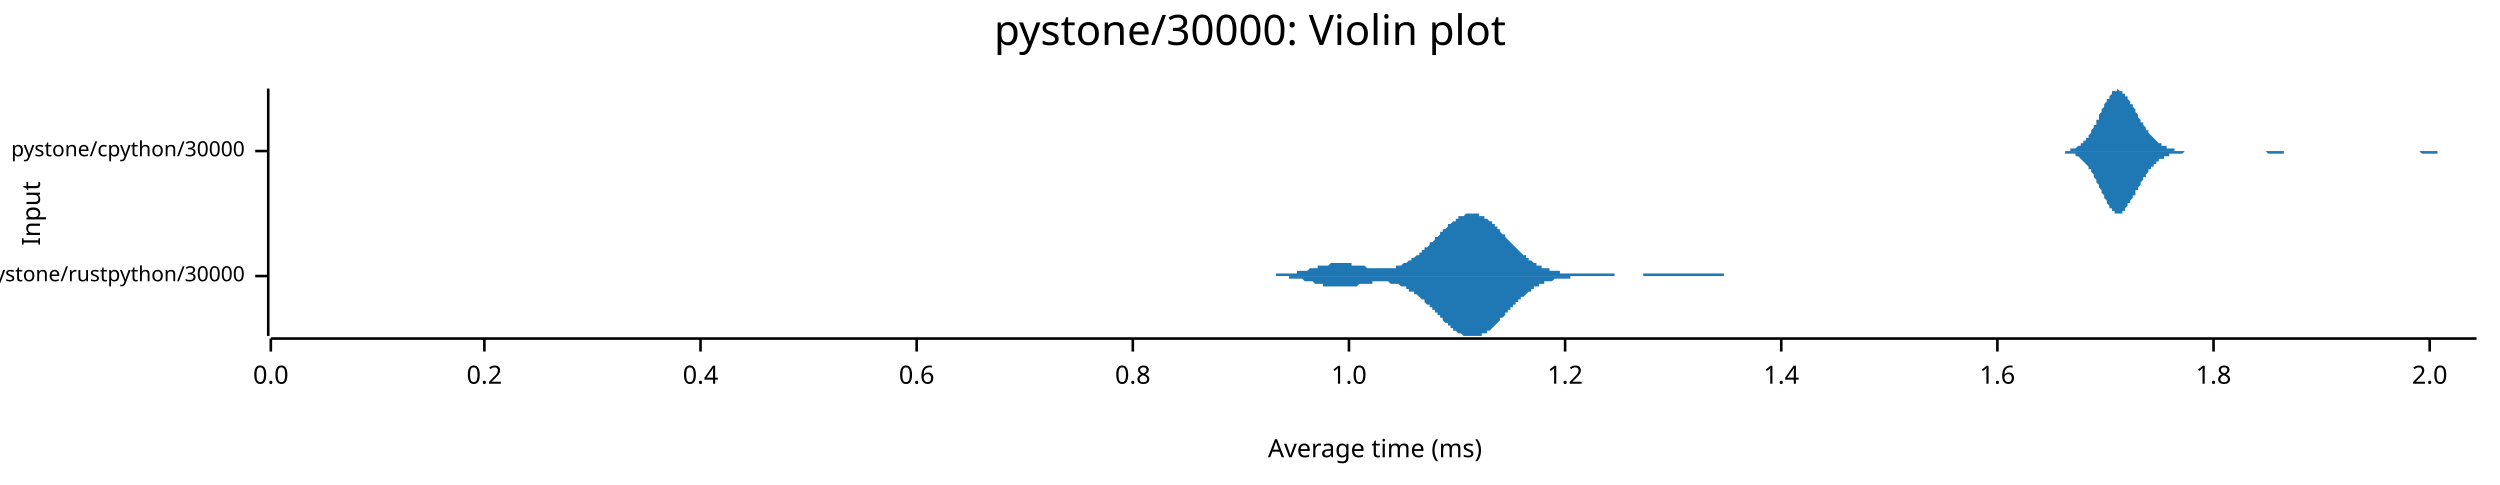
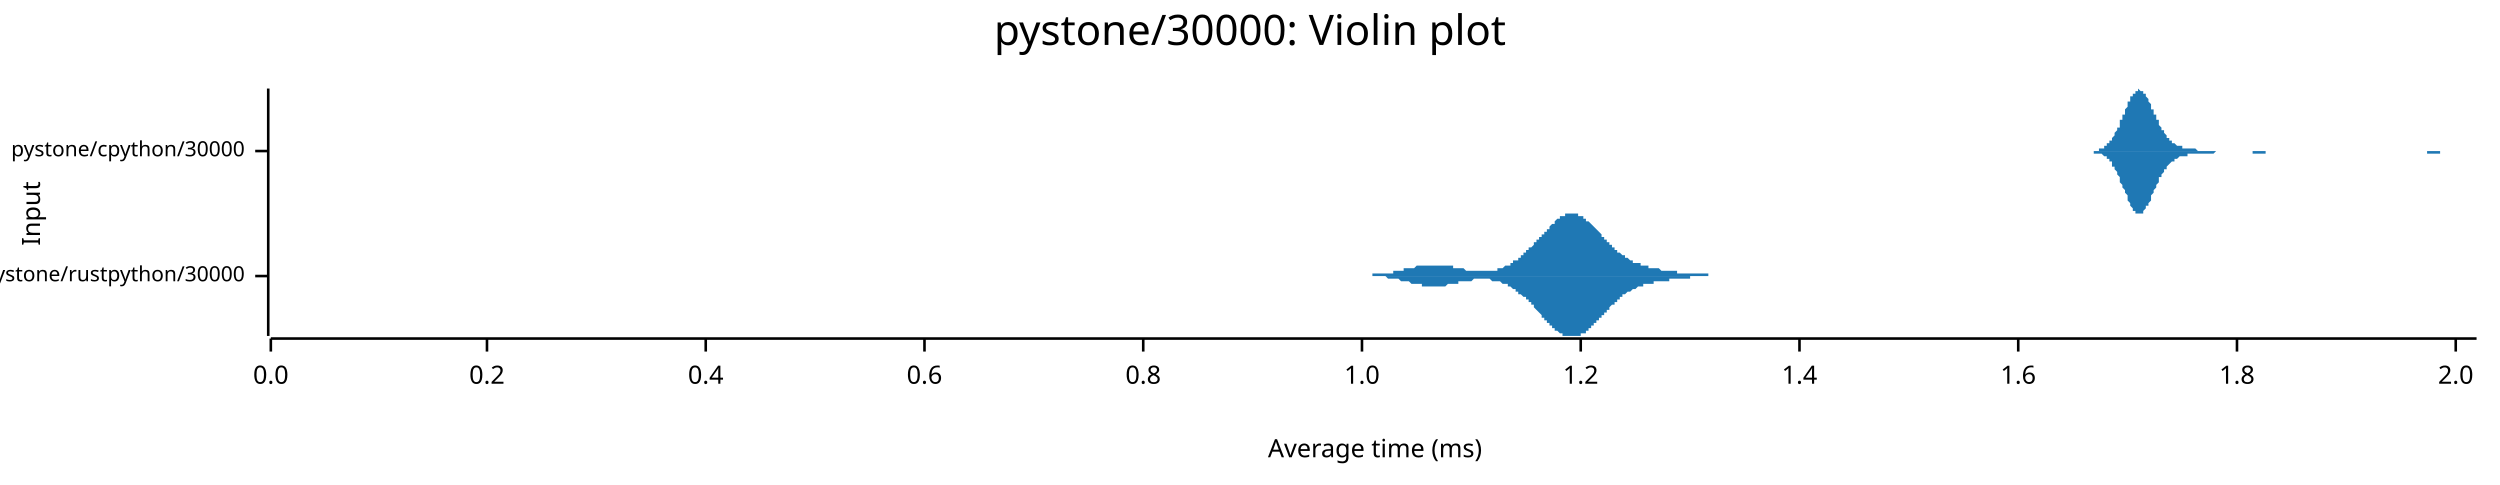
<svg xmlns="http://www.w3.org/2000/svg" width="960" height="186" viewBox="0 0 960 186">
  <text x="480" y="5" dy="0.76em" text-anchor="middle" font-family="sans-serif" font-size="16.129" opacity="1" fill="#000000">
pystone/30000: Violin plot
</text>
  <text x="8" y="82" dy="0.76em" text-anchor="middle" font-family="sans-serif" font-size="9.677" opacity="1" fill="#000000" transform="rotate(270, 8, 82)">
Input
</text>
  <text x="528" y="178" dy="-0.5ex" text-anchor="middle" font-family="sans-serif" font-size="9.677" opacity="1" fill="#000000">
Average time (ms)
</text>
  <polyline fill="none" opacity="1" stroke="#000000" stroke-width="1" points="103,34 103,129 " />
  <text x="94" y="106" dy="0.5ex" text-anchor="end" font-family="sans-serif" font-size="8.065" opacity="1" fill="#000000">
pystone/rustpython/30000
</text>
  <polyline fill="none" opacity="1" stroke="#000000" stroke-width="1" points="98,106 103,106 " />
  <text x="94" y="58" dy="0.5ex" text-anchor="end" font-family="sans-serif" font-size="8.065" opacity="1" fill="#000000">
pystone/cpython/30000
</text>
  <polyline fill="none" opacity="1" stroke="#000000" stroke-width="1" points="98,58 103,58 " />
  <polyline fill="none" opacity="1" stroke="#000000" stroke-width="1" points="104,130 951,130 " />
  <text x="104" y="140" dy="0.76em" text-anchor="middle" font-family="sans-serif" font-size="9.677" opacity="1" fill="#000000">
0.0
</text>
  <polyline fill="none" opacity="1" stroke="#000000" stroke-width="1" points="104,130 104,135 " />
-   <text x="186" y="140" dy="0.76em" text-anchor="middle" font-family="sans-serif" font-size="9.677" opacity="1" fill="#000000">
+   <text x="187" y="140" dy="0.76em" text-anchor="middle" font-family="sans-serif" font-size="9.677" opacity="1" fill="#000000">
0.2
</text>
-   <polyline fill="none" opacity="1" stroke="#000000" stroke-width="1" points="186,130 186,135 " />
-   <text x="269" y="140" dy="0.76em" text-anchor="middle" font-family="sans-serif" font-size="9.677" opacity="1" fill="#000000">
+   <polyline fill="none" opacity="1" stroke="#000000" stroke-width="1" points="187,130 187,135 " />
+   <text x="271" y="140" dy="0.76em" text-anchor="middle" font-family="sans-serif" font-size="9.677" opacity="1" fill="#000000">
0.4
</text>
-   <polyline fill="none" opacity="1" stroke="#000000" stroke-width="1" points="269,130 269,135 " />
-   <text x="352" y="140" dy="0.76em" text-anchor="middle" font-family="sans-serif" font-size="9.677" opacity="1" fill="#000000">
+   <polyline fill="none" opacity="1" stroke="#000000" stroke-width="1" points="271,130 271,135 " />
+   <text x="355" y="140" dy="0.76em" text-anchor="middle" font-family="sans-serif" font-size="9.677" opacity="1" fill="#000000">
0.6
</text>
-   <polyline fill="none" opacity="1" stroke="#000000" stroke-width="1" points="352,130 352,135 " />
-   <text x="435" y="140" dy="0.76em" text-anchor="middle" font-family="sans-serif" font-size="9.677" opacity="1" fill="#000000">
+   <polyline fill="none" opacity="1" stroke="#000000" stroke-width="1" points="355,130 355,135 " />
+   <text x="439" y="140" dy="0.76em" text-anchor="middle" font-family="sans-serif" font-size="9.677" opacity="1" fill="#000000">
0.8
</text>
-   <polyline fill="none" opacity="1" stroke="#000000" stroke-width="1" points="435,130 435,135 " />
-   <text x="518" y="140" dy="0.76em" text-anchor="middle" font-family="sans-serif" font-size="9.677" opacity="1" fill="#000000">
+   <polyline fill="none" opacity="1" stroke="#000000" stroke-width="1" points="439,130 439,135 " />
+   <text x="523" y="140" dy="0.76em" text-anchor="middle" font-family="sans-serif" font-size="9.677" opacity="1" fill="#000000">
1.0
</text>
-   <polyline fill="none" opacity="1" stroke="#000000" stroke-width="1" points="518,130 518,135 " />
-   <text x="601" y="140" dy="0.76em" text-anchor="middle" font-family="sans-serif" font-size="9.677" opacity="1" fill="#000000">
+   <polyline fill="none" opacity="1" stroke="#000000" stroke-width="1" points="523,130 523,135 " />
+   <text x="607" y="140" dy="0.76em" text-anchor="middle" font-family="sans-serif" font-size="9.677" opacity="1" fill="#000000">
1.2
</text>
-   <polyline fill="none" opacity="1" stroke="#000000" stroke-width="1" points="601,130 601,135 " />
-   <text x="684" y="140" dy="0.76em" text-anchor="middle" font-family="sans-serif" font-size="9.677" opacity="1" fill="#000000">
+   <polyline fill="none" opacity="1" stroke="#000000" stroke-width="1" points="607,130 607,135 " />
+   <text x="691" y="140" dy="0.76em" text-anchor="middle" font-family="sans-serif" font-size="9.677" opacity="1" fill="#000000">
1.4
</text>
-   <polyline fill="none" opacity="1" stroke="#000000" stroke-width="1" points="684,130 684,135 " />
-   <text x="767" y="140" dy="0.76em" text-anchor="middle" font-family="sans-serif" font-size="9.677" opacity="1" fill="#000000">
+   <polyline fill="none" opacity="1" stroke="#000000" stroke-width="1" points="691,130 691,135 " />
+   <text x="775" y="140" dy="0.76em" text-anchor="middle" font-family="sans-serif" font-size="9.677" opacity="1" fill="#000000">
1.6
</text>
-   <polyline fill="none" opacity="1" stroke="#000000" stroke-width="1" points="767,130 767,135 " />
-   <text x="850" y="140" dy="0.76em" text-anchor="middle" font-family="sans-serif" font-size="9.677" opacity="1" fill="#000000">
+   <polyline fill="none" opacity="1" stroke="#000000" stroke-width="1" points="775,130 775,135 " />
+   <text x="859" y="140" dy="0.76em" text-anchor="middle" font-family="sans-serif" font-size="9.677" opacity="1" fill="#000000">
1.8
</text>
-   <polyline fill="none" opacity="1" stroke="#000000" stroke-width="1" points="850,130 850,135 " />
-   <text x="933" y="140" dy="0.76em" text-anchor="middle" font-family="sans-serif" font-size="9.677" opacity="1" fill="#000000">
+   <polyline fill="none" opacity="1" stroke="#000000" stroke-width="1" points="859,130 859,135 " />
+   <text x="943" y="140" dy="0.76em" text-anchor="middle" font-family="sans-serif" font-size="9.677" opacity="1" fill="#000000">
2.0
</text>
-   <polyline fill="none" opacity="1" stroke="#000000" stroke-width="1" points="933,130 933,135 " />
-   <polygon opacity="1" fill="#1F78B4" points="483,106 483,106 484,106 484,106 484,106 485,106 485,106 486,106 486,106 486,106 487,106 487,106 488,106 488,106 488,106 489,106 489,106 490,106 490,106 490,105 491,105 491,105 492,105 492,105 492,105 493,105 493,105 494,105 494,105 494,105 495,105 495,105 495,105 496,105 496,105 497,105 497,105 497,105 498,105 498,104 499,104 499,104 499,104 500,104 500,104 501,104 501,104 501,104 502,104 502,104 503,103 503,103 503,103 504,103 504,103 505,103 505,103 505,103 506,103 506,102 506,102 507,102 507,102 508,102 508,102 508,102 509,102 509,102 510,102 510,102 510,102 511,101 511,101 512,101 512,101 512,101 513,101 513,101 514,101 514,101 514,101 515,101 515,101 516,101 516,101 516,101 517,101 517,101 517,101 518,101 518,101 519,101 519,102 519,102 520,102 520,102 521,102 521,102 521,102 522,102 522,102 523,102 523,102 523,102 524,102 524,102 525,103 525,103 525,103 526,103 526,103 527,103 527,103 527,103 528,103 528,103 529,103 529,103 529,103 530,103 530,103 530,103 531,103 531,103 532,103 532,103 532,103 533,103 533,103 534,103 534,103 534,103 535,103 535,103 536,103 536,102 536,102 537,102 537,102 538,102 538,102 538,102 539,101 539,101 540,101 540,101 540,101 541,100 541,100 541,100 542,100 542,99 543,99 543,99 543,99 544,98 544,98 545,98 545,97 545,97 546,97 546,96 547,96 547,96 547,95 548,95 548,95 549,94 549,94 549,93 550,93 550,93 551,92 551,92 551,91 552,91 552,91 553,90 553,90 553,89 554,89 554,89 554,88 555,88 555,88 556,87 556,87 556,86 557,86 557,86 558,85 558,85 558,85 559,85 559,84 560,84 560,84 560,83 561,83 561,83 562,83 562,83 562,83 563,82 563,82 564,82 564,82 564,82 565,82 565,82 565,82 566,82 566,82 567,82 567,82 567,82 568,82 568,83 569,83 569,83 569,83 570,83 570,84 571,84 571,84 571,84 572,85 572,85 573,85 573,86 573,86 574,86 574,87 575,87 575,87 575,88 576,88 576,89 576,89 577,90 577,90 578,90 578,91 578,91 579,92 579,92 580,93 580,93 580,93 581,94 581,94 582,95 582,95 582,95 583,96 583,96 584,97 584,97 584,97 585,98 585,98 586,98 586,99 586,99 587,99 587,100 588,100 588,100 588,100 589,101 589,101 589,101 590,101 590,102 591,102 591,102 591,102 592,102 592,103 593,103 593,103 593,103 594,103 594,103 595,103 595,104 595,104 596,104 596,104 597,104 597,104 597,104 598,104 598,104 599,104 599,105 599,105 600,105 600,105 600,105 601,105 601,105 602,105 602,105 602,105 603,105 603,105 604,105 604,105 604,105 605,105 605,105 606,105 606,105 606,105 607,105 607,105 608,105 608,105 608,105 609,105 609,105 610,105 610,105 610,105 611,105 611,105 612,105 612,105 612,105 613,105 613,105 613,105 614,105 614,105 615,105 615,105 615,105 616,105 616,105 617,105 617,105 617,105 618,105 618,105 619,105 619,105 619,105 620,105 620,106 621,106 621,106 621,106 622,106 622,106 623,106 623,106 623,106 624,106 624,106 624,106 625,106 625,106 626,106 626,106 626,106 627,106 627,106 628,106 628,106 628,106 629,106 629,106 630,106 630,106 630,106 631,106 631,105 632,105 632,105 632,105 633,105 633,105 634,105 634,105 634,105 635,105 635,105 636,105 636,105 636,105 637,105 637,105 637,105 638,105 638,105 639,105 639,105 639,105 640,105 640,105 641,105 641,105 641,105 642,105 642,105 643,105 643,105 643,105 644,105 644,105 645,105 645,105 645,105 646,105 646,105 647,105 647,105 647,105 648,105 648,105 648,105 649,105 649,105 650,105 650,105 650,105 651,105 651,105 652,105 652,105 652,105 653,105 653,105 654,105 654,105 654,105 655,105 655,105 656,105 656,105 656,105 657,105 657,105 658,105 658,105 658,105 659,105 659,105 659,105 660,105 660,105 661,105 661,105 661,105 662,105 662,106 663,106 663,106 663,106 664,106 664,106 665,106 665,106 665,106 666,106 666,106 667,106 667,106 667,106 668,106 668,106 669,106 669,106 669,106 670,106 670,106 671,106 671,106 671,106 672,106 672,106 672,106 673,106 673,106 674,106 674,106 674,106 675,106 675,106 676,106 676,106 676,106 677,106 677,106 678,106 678,106 678,106 679,106 679,106 679,106 483,106 " />
-   <polygon opacity="1" fill="#1F78B4" points="483,106 483,106 484,106 484,106 484,106 485,106 485,106 486,106 486,106 486,106 487,106 487,106 488,106 488,106 488,106 489,106 489,106 490,106 490,106 490,106 491,106 491,106 492,106 492,106 492,106 493,106 493,106 494,106 494,106 494,106 495,106 495,106 495,107 496,107 496,107 497,107 497,107 497,107 498,107 498,107 499,107 499,107 499,107 500,107 500,107 501,108 501,108 501,108 502,108 502,108 503,108 503,108 503,108 504,108 504,108 505,109 505,109 505,109 506,109 506,109 506,109 507,109 507,109 508,109 508,110 508,110 509,110 509,110 510,110 510,110 510,110 511,110 511,110 512,110 512,110 512,110 513,110 513,110 514,110 514,110 514,110 515,110 515,110 516,110 516,110 516,110 517,110 517,110 517,110 518,110 518,110 519,110 519,110 519,110 520,110 520,110 521,110 521,110 521,110 522,109 522,109 523,109 523,109 523,109 524,109 524,109 525,109 525,109 525,109 526,109 526,109 527,109 527,109 527,108 528,108 528,108 529,108 529,108 529,108 530,108 530,108 530,108 531,108 531,108 532,108 532,108 532,108 533,108 533,108 534,109 534,109 534,109 535,109 535,109 536,109 536,109 536,109 537,109 537,109 538,110 538,110 538,110 539,110 539,110 540,110 540,111 540,111 541,111 541,111 541,112 542,112 542,112 543,112 543,113 543,113 544,113 544,113 545,114 545,114 545,114 546,115 546,115 547,115 547,116 547,116 548,117 548,117 549,117 549,118 549,118 550,118 550,119 551,119 551,120 551,120 552,120 552,121 553,121 553,122 553,122 554,122 554,123 554,123 555,124 555,124 556,124 556,125 556,125 557,125 557,126 558,126 558,126 558,127 559,127 559,127 560,128 560,128 560,128 561,128 561,128 562,129 562,129 562,129 563,129 563,129 564,129 564,129 564,129 565,129 565,129 565,129 566,129 566,129 567,129 567,129 567,129 568,129 568,129 569,129 569,129 569,128 570,128 570,128 571,128 571,127 571,127 572,127 572,127 573,126 573,126 573,126 574,125 574,125 575,124 575,124 575,124 576,123 576,123 576,122 577,122 577,122 578,121 578,121 578,120 579,120 579,119 580,119 580,119 580,118 581,118 581,117 582,117 582,116 582,116 583,116 583,115 584,115 584,115 584,114 585,114 585,114 586,113 586,113 586,113 587,112 587,112 588,112 588,111 588,111 589,111 589,111 589,110 590,110 590,110 591,110 591,109 591,109 592,109 592,109 593,109 593,109 593,108 594,108 594,108 595,108 595,108 595,108 596,108 596,108 597,107 597,107 597,107 598,107 598,107 599,107 599,107 599,107 600,107 600,107 600,107 601,107 601,107 602,107 602,107 602,107 603,107 603,106 604,106 604,106 604,106 605,106 605,106 606,106 606,106 606,106 607,106 607,106 608,106 608,106 608,106 609,106 609,106 610,106 610,106 610,106 611,106 611,106 612,106 612,106 612,106 613,106 613,106 613,106 614,106 614,106 615,106 615,106 615,106 616,106 616,106 617,106 617,106 617,106 618,106 618,106 619,106 619,106 619,106 620,106 620,106 621,106 621,106 621,106 622,106 622,106 623,106 623,106 623,106 624,106 624,106 624,106 625,106 625,106 626,106 626,106 626,106 627,106 627,106 628,106 628,106 628,106 629,106 629,106 630,106 630,106 630,106 631,106 631,106 632,106 632,106 632,106 633,106 633,106 634,106 634,106 634,106 635,106 635,106 636,106 636,106 636,106 637,106 637,106 637,106 638,106 638,106 639,106 639,106 639,106 640,106 640,106 641,106 641,106 641,106 642,106 642,106 643,106 643,106 643,106 644,106 644,106 645,106 645,106 645,106 646,106 646,106 647,106 647,106 647,106 648,106 648,106 648,106 649,106 649,106 650,106 650,106 650,106 651,106 651,106 652,106 652,106 652,106 653,106 653,106 654,106 654,106 654,106 655,106 655,106 656,106 656,106 656,106 657,106 657,106 658,106 658,106 658,106 659,106 659,106 659,106 660,106 660,106 661,106 661,106 661,106 662,106 662,106 663,106 663,106 663,106 664,106 664,106 665,106 665,106 665,106 666,106 666,106 667,106 667,106 667,106 668,106 668,106 669,106 669,106 669,106 670,106 670,106 671,106 671,106 671,106 672,106 672,106 672,106 673,106 673,106 674,106 674,106 674,106 675,106 675,106 676,106 676,106 676,106 677,106 677,106 678,106 678,106 678,106 679,106 679,106 679,106 483,106 " />
-   <polygon opacity="1" fill="#1F78B4" points="787,58 787,58 788,58 788,58 788,58 789,58 789,58 789,58 790,58 790,58 790,58 791,58 791,58 791,58 791,58 792,58 792,58 792,58 793,58 793,58 793,58 794,58 794,58 794,58 795,58 795,58 795,57 796,57 796,57 796,57 797,57 797,57 797,57 798,56 798,56 798,56 799,56 799,56 799,55 800,55 800,55 800,54 801,54 801,54 801,53 802,53 802,52 802,52 803,51 803,51 803,50 804,49 804,49 804,48 805,48 805,47 805,46 806,46 806,45 806,44 807,43 807,43 807,42 808,41 808,41 808,40 809,39 809,39 809,38 810,38 810,37 810,37 811,36 811,36 811,36 811,35 812,35 812,35 812,35 813,35 813,35 813,34 814,35 814,35 814,35 815,35 815,35 815,36 816,36 816,36 816,37 817,37 817,38 817,38 818,39 818,39 818,40 819,40 819,41 819,41 820,42 820,43 820,43 821,44 821,44 821,45 822,46 822,46 822,47 823,47 823,48 823,48 824,49 824,49 824,50 825,50 825,51 825,51 826,52 826,52 826,52 827,53 827,53 827,53 828,54 828,54 828,54 829,55 829,55 829,55 830,55 830,55 830,56 831,56 831,56 831,56 831,56 832,56 832,57 832,57 833,57 833,57 833,57 834,57 834,57 834,57 835,57 835,58 835,58 836,58 836,58 836,58 837,58 837,58 837,58 838,58 838,58 838,58 839,58 839,58 839,58 840,58 840,58 840,58 841,58 841,58 841,58 842,58 842,58 842,58 843,58 843,58 843,58 844,58 844,58 844,58 845,58 845,58 845,58 846,58 846,58 846,58 847,58 847,58 847,58 848,58 848,58 848,58 849,58 849,58 849,58 850,58 850,58 850,58 851,58 851,58 851,58 851,58 852,58 852,58 852,58 853,58 853,58 853,58 854,58 854,58 854,58 855,58 855,58 855,58 856,58 856,58 856,58 857,58 857,58 857,58 858,58 858,58 858,58 859,58 859,58 859,58 860,58 860,58 860,58 861,58 861,58 861,58 862,58 862,58 862,58 863,58 863,58 863,58 864,58 864,58 864,58 865,58 865,58 865,58 866,58 866,58 866,58 867,58 867,58 867,58 868,58 868,58 868,58 869,58 869,58 869,58 870,58 870,58 870,58 871,58 871,58 871,58 871,58 872,58 872,58 872,58 873,58 873,58 873,58 874,58 874,58 874,58 875,58 875,58 875,58 876,58 876,58 876,58 877,58 877,58 877,58 878,58 878,58 878,58 879,58 879,58 879,58 880,58 880,58 880,58 881,58 881,58 881,58 882,58 882,58 882,58 883,58 883,58 883,58 884,58 884,58 884,58 885,58 885,58 885,58 886,58 886,58 886,58 887,58 887,58 887,58 888,58 888,58 888,58 889,58 889,58 889,58 890,58 890,58 890,58 891,58 891,58 891,58 891,58 892,58 892,58 892,58 893,58 893,58 893,58 894,58 894,58 894,58 895,58 895,58 895,58 896,58 896,58 896,58 897,58 897,58 897,58 898,58 898,58 898,58 899,58 899,58 899,58 900,58 900,58 900,58 901,58 901,58 901,58 902,58 902,58 902,58 903,58 903,58 903,58 904,58 904,58 904,58 905,58 905,58 905,58 906,58 906,58 906,58 907,58 907,58 907,58 908,58 908,58 908,58 909,58 909,58 909,58 910,58 910,58 910,58 911,58 911,58 911,58 911,58 912,58 912,58 912,58 913,58 913,58 913,58 914,58 914,58 914,58 915,58 915,58 915,58 916,58 916,58 916,58 917,58 917,58 917,58 918,58 918,58 918,58 919,58 919,58 919,58 920,58 920,58 920,58 921,58 921,58 921,58 922,58 922,58 922,58 923,58 923,58 923,58 924,58 924,58 924,58 925,58 925,58 925,58 926,58 926,58 926,58 927,58 927,58 927,58 928,58 928,58 928,58 929,58 929,58 929,58 930,58 930,58 930,58 931,58 931,58 931,58 931,58 932,58 932,58 932,58 933,58 933,58 933,58 934,58 934,58 934,58 935,58 935,58 935,58 936,58 936,58 936,58 937,58 937,58 937,58 938,58 938,58 938,58 939,58 939,58 939,58 940,58 940,58 940,58 941,58 941,58 941,58 942,58 942,58 942,58 943,58 943,58 943,58 944,58 944,58 944,58 945,58 945,58 945,58 946,58 946,58 946,58 947,58 947,58 947,58 948,58 948,58 948,58 949,58 949,58 949,58 950,58 950,58 950,58 951,58 951,58 787,58 " />
-   <polygon opacity="1" fill="#1F78B4" points="787,58 787,58 788,58 788,58 788,58 789,58 789,58 789,58 790,58 790,58 790,58 791,58 791,58 791,58 791,58 792,58 792,58 792,58 793,58 793,59 793,59 794,59 794,59 794,59 795,59 795,59 795,59 796,59 796,59 796,59 797,59 797,60 797,60 798,60 798,60 798,60 799,61 799,61 799,61 800,62 800,62 800,62 801,63 801,63 801,63 802,64 802,64 802,65 803,65 803,66 803,66 804,67 804,68 804,68 805,69 805,70 805,70 806,71 806,72 806,72 807,73 807,74 807,74 808,75 808,76 808,76 809,77 809,78 809,78 810,79 810,79 810,80 811,80 811,81 811,81 811,81 812,81 812,82 812,82 813,82 813,82 813,82 814,82 814,82 814,82 815,82 815,81 815,81 816,81 816,80 816,80 817,79 817,79 817,78 818,78 818,77 818,77 819,76 819,76 819,75 820,75 820,74 820,73 821,73 821,72 821,72 822,71 822,70 822,70 823,69 823,69 823,68 824,68 824,67 824,67 825,66 825,66 825,65 826,65 826,65 826,64 827,64 827,63 827,63 828,63 828,63 828,62 829,62 829,62 829,61 830,61 830,61 830,61 831,61 831,60 831,60 831,60 832,60 832,60 832,60 833,60 833,60 833,59 834,59 834,59 834,59 835,59 835,59 835,59 836,59 836,59 836,59 837,59 837,59 837,59 838,59 838,59 838,59 839,58 839,58 839,58 840,58 840,58 840,58 841,58 841,58 841,58 842,58 842,58 842,58 843,58 843,58 843,58 844,58 844,58 844,58 845,58 845,58 845,58 846,58 846,58 846,58 847,58 847,58 847,58 848,58 848,58 848,58 849,58 849,58 849,58 850,58 850,58 850,58 851,58 851,58 851,58 851,58 852,58 852,58 852,58 853,58 853,58 853,58 854,58 854,58 854,58 855,58 855,58 855,58 856,58 856,58 856,58 857,58 857,58 857,58 858,58 858,58 858,58 859,58 859,58 859,58 860,58 860,58 860,58 861,58 861,58 861,58 862,58 862,58 862,58 863,58 863,58 863,58 864,58 864,58 864,58 865,58 865,58 865,58 866,58 866,58 866,58 867,58 867,58 867,58 868,58 868,58 868,58 869,58 869,58 869,58 870,58 870,58 870,58 871,59 871,59 871,59 871,59 872,59 872,59 872,59 873,59 873,59 873,59 874,59 874,59 874,59 875,59 875,59 875,59 876,59 876,59 876,59 877,59 877,59 877,58 878,58 878,58 878,58 879,58 879,58 879,58 880,58 880,58 880,58 881,58 881,58 881,58 882,58 882,58 882,58 883,58 883,58 883,58 884,58 884,58 884,58 885,58 885,58 885,58 886,58 886,58 886,58 887,58 887,58 887,58 888,58 888,58 888,58 889,58 889,58 889,58 890,58 890,58 890,58 891,58 891,58 891,58 891,58 892,58 892,58 892,58 893,58 893,58 893,58 894,58 894,58 894,58 895,58 895,58 895,58 896,58 896,58 896,58 897,58 897,58 897,58 898,58 898,58 898,58 899,58 899,58 899,58 900,58 900,58 900,58 901,58 901,58 901,58 902,58 902,58 902,58 903,58 903,58 903,58 904,58 904,58 904,58 905,58 905,58 905,58 906,58 906,58 906,58 907,58 907,58 907,58 908,58 908,58 908,58 909,58 909,58 909,58 910,58 910,58 910,58 911,58 911,58 911,58 911,58 912,58 912,58 912,58 913,58 913,58 913,58 914,58 914,58 914,58 915,58 915,58 915,58 916,58 916,58 916,58 917,58 917,58 917,58 918,58 918,58 918,58 919,58 919,58 919,58 920,58 920,58 920,58 921,58 921,58 921,58 922,58 922,58 922,58 923,58 923,58 923,58 924,58 924,58 924,58 925,58 925,58 925,58 926,58 926,58 926,58 927,58 927,58 927,58 928,58 928,58 928,58 929,58 929,58 929,58 930,59 930,59 930,59 931,59 931,59 931,59 931,59 932,59 932,59 932,59 933,59 933,59 933,59 934,59 934,59 934,59 935,59 935,59 935,59 936,59 936,59 936,58 937,58 937,58 937,58 938,58 938,58 938,58 939,58 939,58 939,58 940,58 940,58 940,58 941,58 941,58 941,58 942,58 942,58 942,58 943,58 943,58 943,58 944,58 944,58 944,58 945,58 945,58 945,58 946,58 946,58 946,58 947,58 947,58 947,58 948,58 948,58 948,58 949,58 949,58 949,58 950,58 950,58 950,58 951,58 951,58 787,58 " />
+   <polyline fill="none" opacity="1" stroke="#000000" stroke-width="1" points="943,130 943,135 " />
+   <polygon opacity="1" fill="#1F78B4" points="519,106 519,106 520,106 520,106 520,106 521,106 521,106 521,106 521,106 522,106 522,106 522,106 523,106 523,106 523,106 524,106 524,106 524,106 524,106 525,106 525,106 525,106 526,106 526,106 526,106 527,106 527,106 527,106 527,105 528,105 528,105 528,105 529,105 529,105 529,105 530,105 530,105 530,105 530,105 531,105 531,105 531,105 532,105 532,105 532,105 533,105 533,105 533,105 533,105 534,105 534,105 534,105 535,105 535,105 535,104 536,104 536,104 536,104 536,104 537,104 537,104 537,104 538,104 538,104 538,104 539,104 539,104 539,104 539,103 540,103 540,103 540,103 541,103 541,103 541,103 542,103 542,103 542,103 542,103 543,103 543,103 543,103 544,102 544,102 544,102 545,102 545,102 545,102 545,102 546,102 546,102 546,102 547,102 547,102 547,102 548,102 548,102 548,102 548,102 549,102 549,102 549,102 550,102 550,102 550,102 551,102 551,102 551,102 551,102 552,102 552,102 552,102 553,102 553,102 553,102 554,102 554,102 554,102 554,102 555,102 555,102 555,102 556,102 556,102 556,102 557,102 557,102 557,102 557,102 558,102 558,102 558,103 559,103 559,103 559,103 559,103 560,103 560,103 560,103 561,103 561,103 561,103 562,103 562,103 562,103 562,103 563,104 563,104 563,104 564,104 564,104 564,104 565,104 565,104 565,104 565,104 566,104 566,104 566,104 567,104 567,104 567,104 568,104 568,104 568,104 568,104 569,104 569,104 569,104 570,104 570,104 570,104 571,104 571,104 571,104 571,104 572,104 572,104 572,104 573,104 573,104 573,104 574,104 574,104 574,104 574,104 575,104 575,103 575,103 576,103 576,103 576,103 577,103 577,103 577,103 577,103 578,102 578,102 578,102 579,102 579,102 579,102 580,102 580,101 580,101 580,101 581,101 581,101 581,100 582,100 582,100 582,100 583,100 583,99 583,99 583,99 584,99 584,98 584,98 585,98 585,98 585,97 586,97 586,97 586,97 586,96 587,96 587,96 587,95 588,95 588,95 588,95 589,94 589,94 589,94 589,93 590,93 590,93 590,92 591,92 591,92 591,91 592,91 592,91 592,90 592,90 593,90 593,89 593,89 594,89 594,88 594,88 595,88 595,87 595,87 595,87 596,86 596,86 596,86 597,86 597,85 597,85 597,85 598,84 598,84 598,84 599,84 599,84 599,83 600,83 600,83 600,83 600,83 601,83 601,82 601,82 602,82 602,82 602,82 603,82 603,82 603,82 603,82 604,82 604,82 604,82 605,82 605,82 605,82 606,82 606,82 606,83 606,83 607,83 607,83 607,83 608,83 608,84 608,84 609,84 609,84 609,84 609,85 610,85 610,85 610,85 611,86 611,86 611,86 612,87 612,87 612,87 612,87 613,88 613,88 613,88 614,89 614,89 614,89 615,90 615,90 615,90 615,91 616,91 616,91 616,92 617,92 617,92 617,93 618,93 618,93 618,94 618,94 619,94 619,94 619,95 620,95 620,95 620,96 621,96 621,96 621,96 621,97 622,97 622,97 622,97 623,98 623,98 623,98 624,98 624,98 624,99 624,99 625,99 625,99 625,99 626,100 626,100 626,100 627,100 627,100 627,100 627,101 628,101 628,101 628,101 629,101 629,101 629,101 630,101 630,102 630,102 630,102 631,102 631,102 631,102 632,102 632,102 632,102 633,102 633,103 633,103 633,103 634,103 634,103 634,103 635,103 635,103 635,103 635,103 636,103 636,103 636,103 637,103 637,103 637,103 638,104 638,104 638,104 638,104 639,104 639,104 639,104 640,104 640,104 640,104 641,104 641,104 641,104 641,104 642,104 642,104 642,104 643,104 643,104 643,104 644,104 644,104 644,104 644,105 645,105 645,105 645,105 646,105 646,105 646,105 647,105 647,105 647,105 647,105 648,105 648,105 648,105 649,105 649,105 649,105 650,105 650,105 650,105 650,105 651,105 651,105 651,105 652,105 652,105 652,105 653,105 653,105 653,105 653,105 654,105 654,105 654,105 655,105 655,105 655,105 656,105 656,105 656,106 656,106 657,106 657,106 657,106 658,106 658,106 658,106 659,106 659,106 659,106 659,106 660,106 660,106 660,106 661,106 661,106 661,106 662,106 662,106 662,106 662,106 663,106 663,106 663,106 664,106 664,106 664,106 665,106 665,106 665,106 665,106 666,106 666,106 666,106 667,106 667,106 667,106 668,106 668,106 668,106 668,106 668,106 519,106 " />
+   <polygon opacity="1" fill="#1F78B4" points="519,106 519,106 520,106 520,106 520,106 521,106 521,106 521,106 521,106 522,106 522,106 522,106 523,106 523,106 523,106 524,106 524,106 524,106 524,106 525,106 525,106 525,106 526,106 526,106 526,106 527,106 527,106 527,106 527,106 528,106 528,106 528,106 529,106 529,106 529,106 530,106 530,106 530,106 530,106 531,106 531,106 531,106 532,106 532,106 532,106 533,107 533,107 533,107 533,107 534,107 534,107 534,107 535,107 535,107 535,107 536,107 536,107 536,107 536,107 537,107 537,107 537,107 538,108 538,108 538,108 539,108 539,108 539,108 539,108 540,108 540,108 540,108 541,108 541,108 541,108 542,109 542,109 542,109 542,109 543,109 543,109 543,109 544,109 544,109 544,109 545,109 545,109 545,109 545,109 546,109 546,110 546,110 547,110 547,110 547,110 548,110 548,110 548,110 548,110 549,110 549,110 549,110 550,110 550,110 550,110 551,110 551,110 551,110 551,110 552,110 552,110 552,110 553,110 553,110 553,110 554,110 554,110 554,110 554,110 555,110 555,110 555,110 556,109 556,109 556,109 557,109 557,109 557,109 557,109 558,109 558,109 558,109 559,109 559,109 559,109 559,109 560,109 560,109 560,108 561,108 561,108 561,108 562,108 562,108 562,108 562,108 563,108 563,108 563,108 564,108 564,108 564,108 565,108 565,108 565,108 565,108 566,107 566,107 566,107 567,107 567,107 567,107 568,107 568,107 568,107 568,107 569,107 569,107 569,107 570,107 570,107 570,107 571,107 571,107 571,107 571,107 572,107 572,107 572,107 573,108 573,108 573,108 574,108 574,108 574,108 574,108 575,108 575,108 575,108 576,108 576,108 576,108 577,109 577,109 577,109 577,109 578,109 578,109 578,109 579,109 579,110 579,110 580,110 580,110 580,110 580,110 581,111 581,111 581,111 582,111 582,111 582,112 583,112 583,112 583,112 583,113 584,113 584,113 584,113 585,114 585,114 585,114 586,114 586,115 586,115 586,115 587,115 587,116 587,116 588,116 588,117 588,117 589,117 589,118 589,118 589,118 590,119 590,119 590,119 591,120 591,120 591,120 592,121 592,121 592,121 592,122 593,122 593,122 593,123 594,123 594,123 594,124 595,124 595,124 595,125 595,125 596,125 596,125 596,126 597,126 597,126 597,127 597,127 598,127 598,127 598,127 599,128 599,128 599,128 600,128 600,128 600,129 600,129 601,129 601,129 601,129 602,129 602,129 602,129 603,129 603,129 603,129 603,129 604,129 604,129 604,129 605,129 605,129 605,129 606,129 606,129 606,129 606,129 607,129 607,129 607,128 608,128 608,128 608,128 609,128 609,127 609,127 609,127 610,127 610,126 610,126 611,126 611,126 611,125 612,125 612,125 612,124 612,124 613,124 613,123 613,123 614,123 614,122 614,122 615,122 615,121 615,121 615,121 616,121 616,120 616,120 617,120 617,119 617,119 618,119 618,118 618,118 618,118 619,117 619,117 619,117 620,117 620,116 620,116 621,116 621,115 621,115 621,115 622,115 622,114 622,114 623,114 623,114 623,113 624,113 624,113 624,113 624,113 625,112 625,112 625,112 626,112 626,112 626,112 627,111 627,111 627,111 627,111 628,111 628,111 628,111 629,110 629,110 629,110 630,110 630,110 630,110 630,110 631,110 631,110 631,109 632,109 632,109 632,109 633,109 633,109 633,109 633,109 634,109 634,109 634,109 635,109 635,108 635,108 635,108 636,108 636,108 636,108 637,108 637,108 637,108 638,108 638,108 638,108 638,108 639,108 639,108 639,108 640,108 640,108 640,108 641,108 641,107 641,107 641,107 642,107 642,107 642,107 643,107 643,107 643,107 644,107 644,107 644,107 644,107 645,107 645,107 645,107 646,107 646,107 646,107 647,107 647,107 647,107 647,107 648,107 648,107 648,107 649,107 649,107 649,106 650,106 650,106 650,106 650,106 651,106 651,106 651,106 652,106 652,106 652,106 653,106 653,106 653,106 653,106 654,106 654,106 654,106 655,106 655,106 655,106 656,106 656,106 656,106 656,106 657,106 657,106 657,106 658,106 658,106 658,106 659,106 659,106 659,106 659,106 660,106 660,106 660,106 661,106 661,106 661,106 662,106 662,106 662,106 662,106 663,106 663,106 663,106 664,106 664,106 664,106 665,106 665,106 665,106 665,106 666,106 666,106 666,106 667,106 667,106 667,106 668,106 668,106 668,106 668,106 668,106 519,106 " />
+   <polygon opacity="1" fill="#1F78B4" points="801,58 801,58 802,58 802,58 802,58 802,58 803,58 803,58 803,58 804,58 804,58 804,58 805,58 805,58 805,58 805,58 806,58 806,58 806,57 807,57 807,57 807,57 808,57 808,57 808,56 808,56 809,56 809,56 809,55 810,55 810,55 810,54 811,54 811,54 811,53 811,53 812,52 812,52 812,51 813,50 813,50 813,49 814,49 814,48 814,47 814,46 815,46 815,45 815,44 816,44 816,43 816,42 817,41 817,41 817,40 817,39 818,39 818,38 818,37 819,37 819,36 819,36 820,36 820,35 820,35 820,35 821,35 821,35 821,34 822,35 822,35 822,35 823,35 823,35 823,36 823,36 824,36 824,37 824,37 825,38 825,38 825,39 826,40 826,40 826,41 826,42 827,42 827,43 827,44 828,44 828,45 828,46 829,46 829,47 829,48 829,48 830,49 830,49 830,50 831,50 831,51 831,51 832,52 832,52 832,53 832,53 833,53 833,54 833,54 834,54 834,54 834,55 835,55 835,55 835,55 835,55 836,56 836,56 836,56 837,56 837,56 837,56 838,56 838,56 838,57 838,57 839,57 839,57 839,57 840,57 840,57 840,57 841,57 841,57 841,57 841,57 842,57 842,57 842,57 843,57 843,57 843,57 844,58 844,58 844,58 844,58 845,58 845,58 845,58 846,58 846,58 846,58 847,58 847,58 847,58 847,58 848,58 848,58 848,58 849,58 849,58 849,58 850,58 850,58 850,58 850,58 851,58 851,58 851,58 852,58 852,58 852,58 853,58 853,58 853,58 853,58 854,58 854,58 854,58 855,58 855,58 855,58 856,58 856,58 856,58 856,58 857,58 857,58 857,58 858,58 858,58 858,58 859,58 859,58 859,58 859,58 860,58 860,58 860,58 861,58 861,58 861,58 862,58 862,58 862,58 862,58 863,58 863,58 863,58 864,58 864,58 864,58 865,58 865,58 865,58 865,58 866,58 866,58 866,58 867,58 867,58 867,58 868,58 868,58 868,58 868,58 869,58 869,58 869,58 870,58 870,58 870,58 870,58 871,58 871,58 871,58 872,58 872,58 872,58 873,58 873,58 873,58 873,58 874,58 874,58 874,58 875,58 875,58 875,58 876,58 876,58 876,58 876,58 877,58 877,58 877,58 878,58 878,58 878,58 879,58 879,58 879,58 879,58 880,58 880,58 880,58 881,58 881,58 881,58 882,58 882,58 882,58 882,58 883,58 883,58 883,58 884,58 884,58 884,58 885,58 885,58 885,58 885,58 886,58 886,58 886,58 887,58 887,58 887,58 888,58 888,58 888,58 888,58 889,58 889,58 889,58 890,58 890,58 890,58 891,58 891,58 891,58 891,58 892,58 892,58 892,58 893,58 893,58 893,58 894,58 894,58 894,58 894,58 895,58 895,58 895,58 896,58 896,58 896,58 897,58 897,58 897,58 897,58 898,58 898,58 898,58 899,58 899,58 899,58 900,58 900,58 900,58 900,58 901,58 901,58 901,58 902,58 902,58 902,58 903,58 903,58 903,58 903,58 904,58 904,58 904,58 905,58 905,58 905,58 906,58 906,58 906,58 906,58 907,58 907,58 907,58 908,58 908,58 908,58 909,58 909,58 909,58 909,58 910,58 910,58 910,58 911,58 911,58 911,58 912,58 912,58 912,58 912,58 913,58 913,58 913,58 914,58 914,58 914,58 915,58 915,58 915,58 915,58 916,58 916,58 916,58 917,58 917,58 917,58 918,58 918,58 918,58 918,58 919,58 919,58 919,58 920,58 920,58 920,58 921,58 921,58 921,58 921,58 922,58 922,58 922,58 923,58 923,58 923,58 924,58 924,58 924,58 924,58 925,58 925,58 925,58 926,58 926,58 926,58 927,58 927,58 927,58 927,58 928,58 928,58 928,58 929,58 929,58 929,58 930,58 930,58 930,58 930,58 931,58 931,58 931,58 932,58 932,58 932,58 933,58 933,58 933,58 933,58 934,58 934,58 934,58 935,58 935,58 935,58 936,58 936,58 936,58 936,58 937,58 937,58 937,58 938,58 938,58 938,58 939,58 939,58 939,58 939,58 940,58 940,58 940,58 941,58 941,58 941,58 942,58 942,58 942,58 942,58 943,58 943,58 943,58 944,58 944,58 944,58 945,58 945,58 945,58 945,58 946,58 946,58 946,58 947,58 947,58 947,58 948,58 948,58 948,58 948,58 949,58 949,58 949,58 950,58 950,58 950,58 951,58 951,58 801,58 " />
+   <polygon opacity="1" fill="#1F78B4" points="801,58 801,58 802,58 802,58 802,58 802,58 803,58 803,58 803,58 804,58 804,59 804,59 805,59 805,59 805,59 805,59 806,59 806,59 806,59 807,59 807,59 807,59 808,60 808,60 808,60 808,60 809,60 809,61 809,61 810,61 810,62 810,62 811,62 811,63 811,63 811,64 812,64 812,65 812,65 813,66 813,67 813,67 814,68 814,69 814,69 814,70 815,71 815,72 815,72 816,73 816,74 816,74 817,75 817,76 817,77 817,77 818,78 818,78 818,79 819,80 819,80 819,81 820,81 820,81 820,81 820,82 821,82 821,82 821,82 822,82 822,82 822,82 823,82 823,81 823,81 823,81 824,80 824,80 824,79 825,79 825,78 825,78 826,77 826,76 826,76 826,75 827,74 827,74 827,73 828,72 828,72 828,71 829,70 829,70 829,69 829,68 830,68 830,67 830,67 831,66 831,66 831,65 832,65 832,64 832,64 832,64 833,63 833,63 833,63 834,62 834,62 834,62 835,62 835,61 835,61 835,61 836,61 836,61 836,61 837,60 837,60 837,60 838,60 838,60 838,60 838,60 839,60 839,60 839,60 840,60 840,60 840,59 841,59 841,59 841,59 841,59 842,59 842,59 842,59 843,59 843,59 843,59 844,59 844,59 844,59 844,59 845,59 845,59 845,59 846,59 846,59 846,59 847,59 847,59 847,59 847,59 848,59 848,59 848,59 849,59 849,59 849,59 850,59 850,59 850,59 850,59 851,58 851,58 851,58 852,58 852,58 852,58 853,58 853,58 853,58 853,58 854,58 854,58 854,58 855,58 855,58 855,58 856,58 856,58 856,58 856,58 857,58 857,58 857,58 858,58 858,58 858,58 859,58 859,58 859,58 859,58 860,58 860,58 860,58 861,58 861,58 861,58 862,58 862,58 862,58 862,58 863,58 863,58 863,58 864,58 864,58 864,58 865,58 865,58 865,59 865,59 866,59 866,59 866,59 867,59 867,59 867,59 868,59 868,59 868,59 868,59 869,59 869,59 869,59 870,59 870,59 870,58 870,58 871,58 871,58 871,58 872,58 872,58 872,58 873,58 873,58 873,58 873,58 874,58 874,58 874,58 875,58 875,58 875,58 876,58 876,58 876,58 876,58 877,58 877,58 877,58 878,58 878,58 878,58 879,58 879,58 879,58 879,58 880,58 880,58 880,58 881,58 881,58 881,58 882,58 882,58 882,58 882,58 883,58 883,58 883,58 884,58 884,58 884,58 885,58 885,58 885,58 885,58 886,58 886,58 886,58 887,58 887,58 887,58 888,58 888,58 888,58 888,58 889,58 889,58 889,58 890,58 890,58 890,58 891,58 891,58 891,58 891,58 892,58 892,58 892,58 893,58 893,58 893,58 894,58 894,58 894,58 894,58 895,58 895,58 895,58 896,58 896,58 896,58 897,58 897,58 897,58 897,58 898,58 898,58 898,58 899,58 899,58 899,58 900,58 900,58 900,58 900,58 901,58 901,58 901,58 902,58 902,58 902,58 903,58 903,58 903,58 903,58 904,58 904,58 904,58 905,58 905,58 905,58 906,58 906,58 906,58 906,58 907,58 907,58 907,58 908,58 908,58 908,58 909,58 909,58 909,58 909,58 910,58 910,58 910,58 911,58 911,58 911,58 912,58 912,58 912,58 912,58 913,58 913,58 913,58 914,58 914,58 914,58 915,58 915,58 915,58 915,58 916,58 916,58 916,58 917,58 917,58 917,58 918,58 918,58 918,58 918,58 919,58 919,58 919,58 920,58 920,58 920,58 921,58 921,58 921,58 921,58 922,58 922,58 922,58 923,58 923,58 923,58 924,58 924,58 924,58 924,58 925,58 925,58 925,58 926,58 926,58 926,58 927,58 927,58 927,58 927,58 928,58 928,58 928,58 929,58 929,58 929,58 930,58 930,58 930,58 930,58 931,58 931,58 931,58 932,58 932,59 932,59 933,59 933,59 933,59 933,59 934,59 934,59 934,59 935,59 935,59 935,59 936,59 936,59 936,59 936,59 937,59 937,58 937,58 938,58 938,58 938,58 939,58 939,58 939,58 939,58 940,58 940,58 940,58 941,58 941,58 941,58 942,58 942,58 942,58 942,58 943,58 943,58 943,58 944,58 944,58 944,58 945,58 945,58 945,58 945,58 946,58 946,58 946,58 947,58 947,58 947,58 948,58 948,58 948,58 948,58 949,58 949,58 949,58 950,58 950,58 950,58 951,58 951,58 801,58 " />
</svg>
